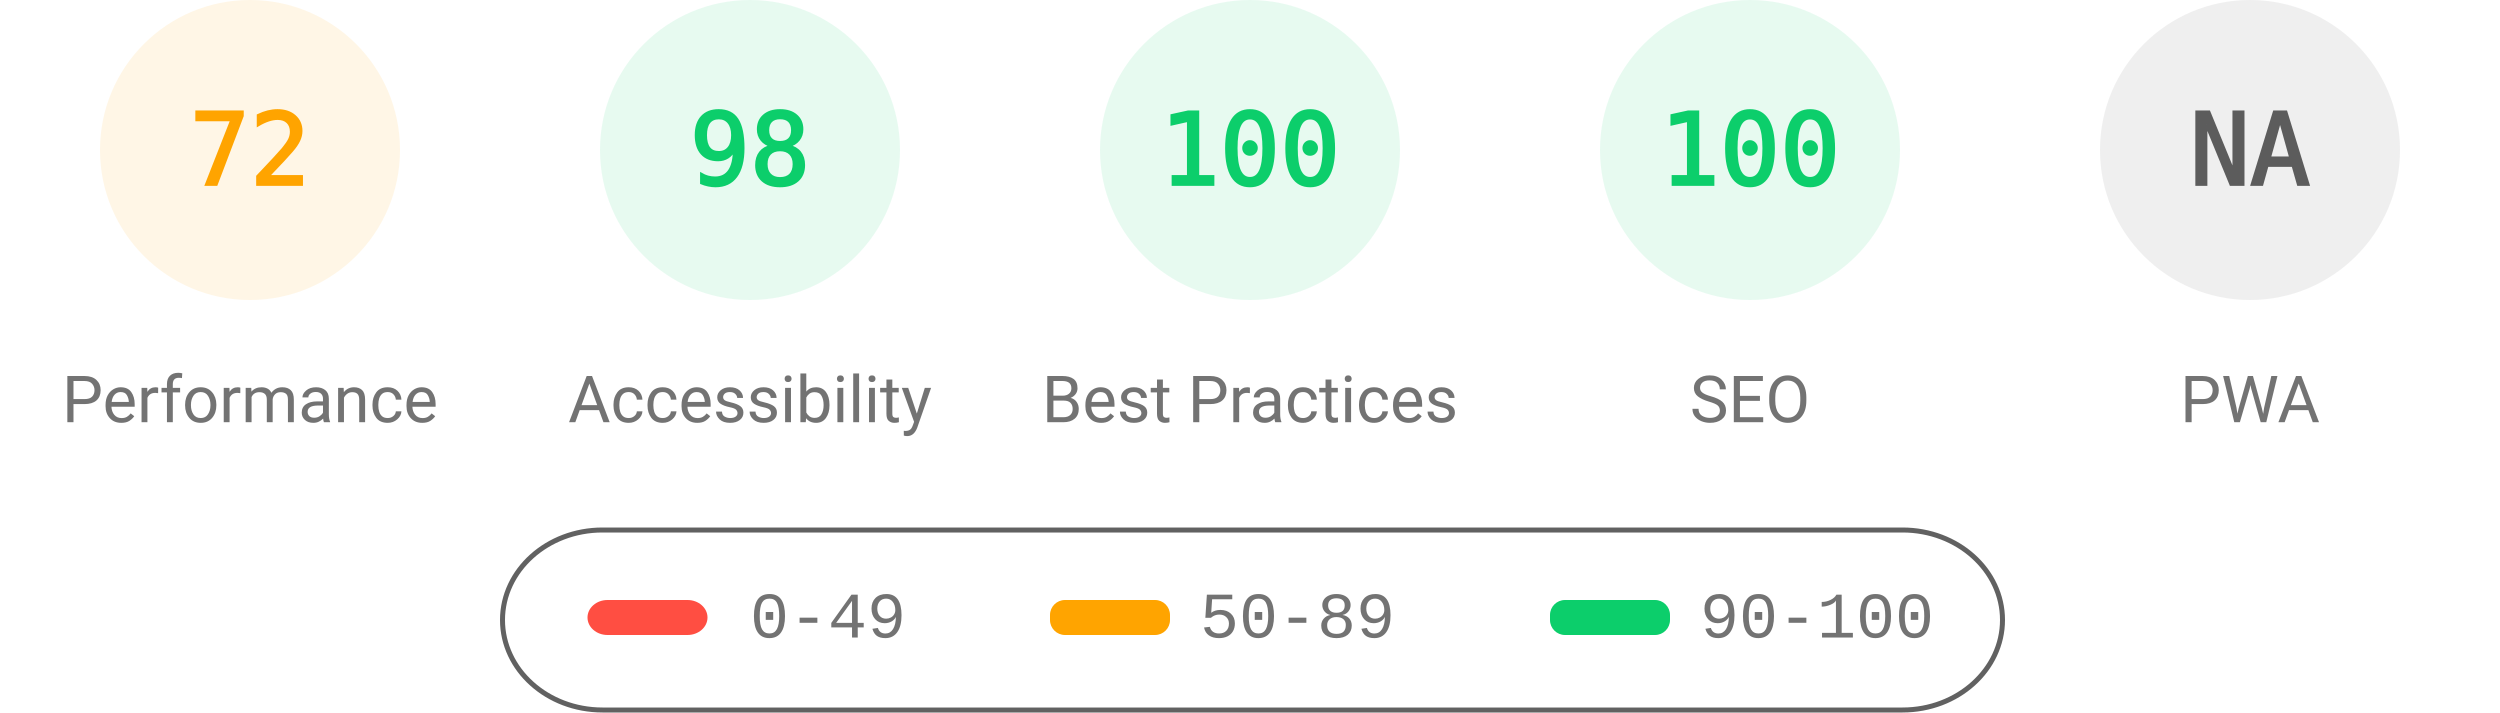
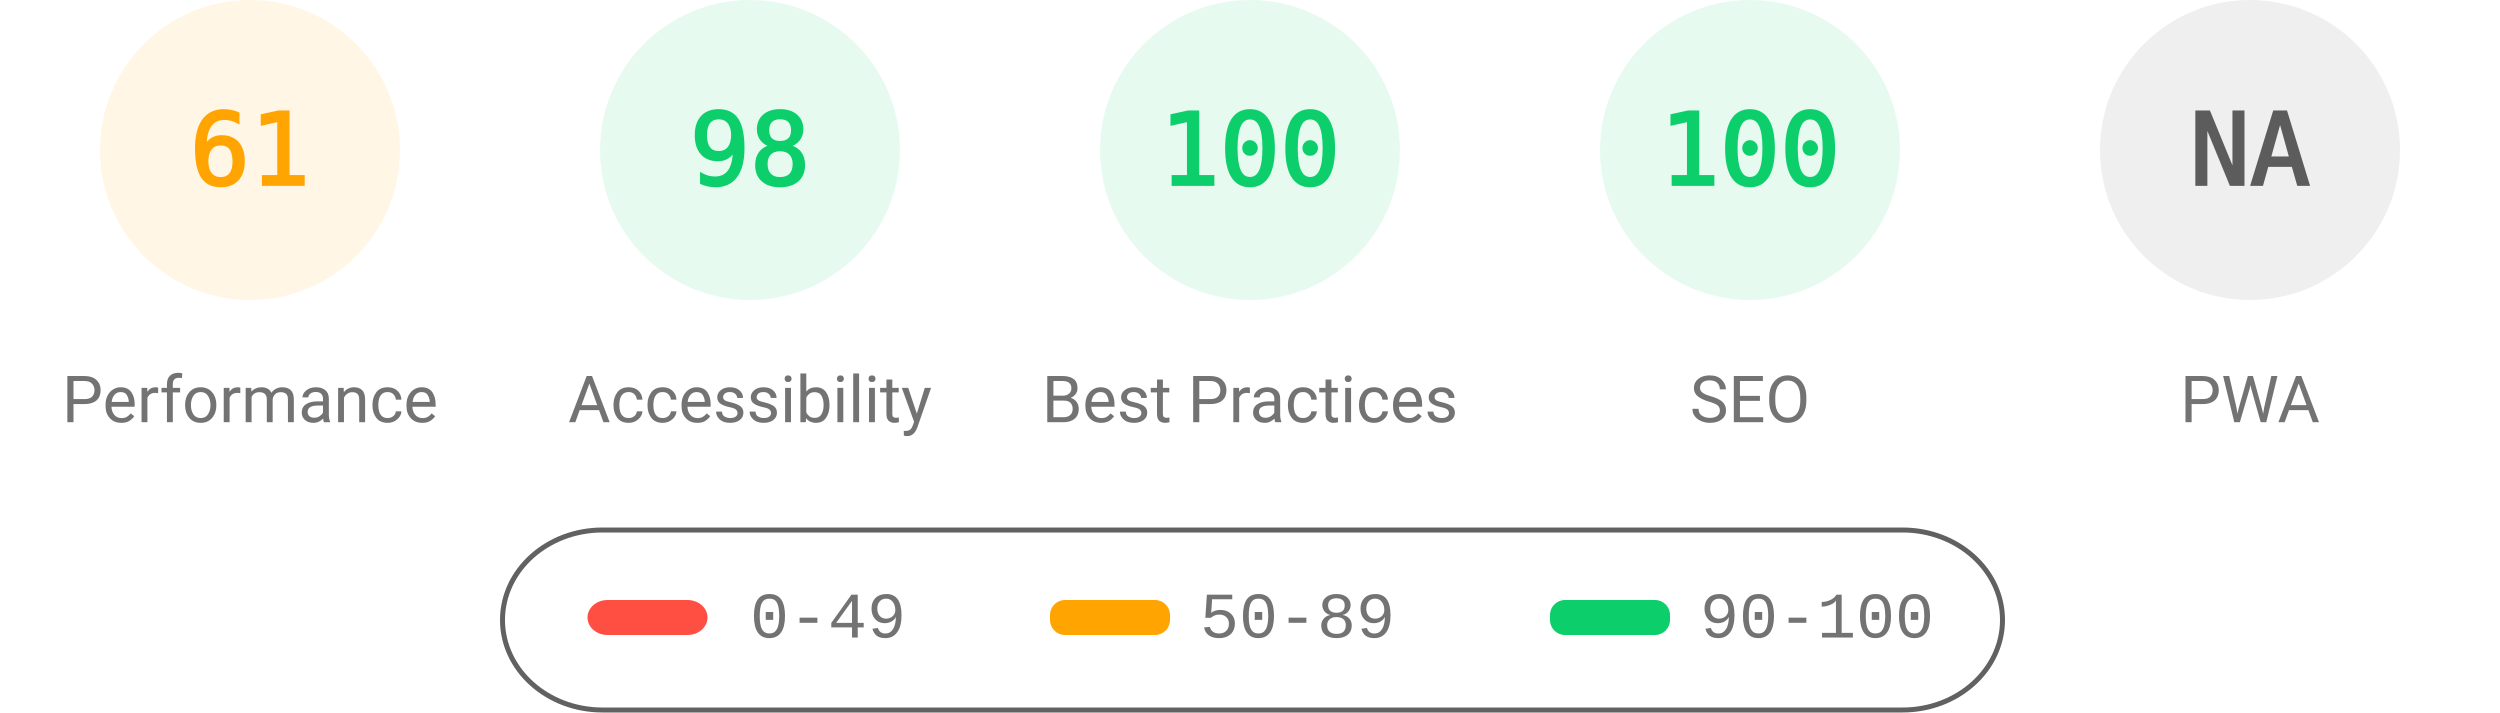
<svg xmlns="http://www.w3.org/2000/svg" fill="none" width="1000" height="285">
  <style>.gauge-base{opacity:.1}.gauge-arc{fill:none;animation-delay:250ms;stroke-linecap:round;transform:rotate(-90deg);transform-origin:100px 60px;animation:load-gauge 1s ease forwards}.guage-text{font-size:40px;font-family:monospace;text-align:center}.guage-red{color:#ff4e42;fill:#ff4e42;stroke:#ff4e42}.guage-orange{color:#ffa400;fill:#ffa400;stroke:#ffa400}.guage-green{color:#0cce6b;fill:#0cce6b;stroke:#0cce6b}.guage-undefined{color:#5c5c5c;fill:#5c5c5c;stroke:#5c5c5c}.guage-title{color:#737373;fill:#737373;stroke:none;font-size:26px;line-height:26px;font-family:Roboto,Halvetica,Arial,sans-serif}@keyframes load-gauge{from{stroke-dasharray:0 352.858}}</style>
  <svg class="guage-div guage-perf guage-orange" viewBox="0 0 200 200" width="200" height="200">
    <circle class="gauge-base" r="56" cx="100" cy="60" stroke-width="8" />
-     <circle class="gauge-arc guage-arc-1" r="56" cx="100" cy="60" stroke-width="8" style="stroke-dasharray:253.338,351.858" />
-     <text class="guage-text" x="100" y="60" alignment-baseline="central" dominant-baseline="central" text-anchor="middle">72</text>
+     <circle class="gauge-arc guage-arc-1" r="56" cx="100" cy="60" stroke-width="8" style="stroke-dasharray:214.633,351.858" />
+     <text class="guage-text" x="100" y="60" alignment-baseline="central" dominant-baseline="central" text-anchor="middle">61</text>
    <text class="guage-title" x="100" y="160" alignment-baseline="central" dominant-baseline="central" text-anchor="middle">Performance</text>
  </svg>
  <svg class="guage-div guage-acc guage-green" viewBox="0 0 200 200" width="200" height="200" x="200">
    <circle class="gauge-base" r="56" cx="100" cy="60" stroke-width="8" />
    <circle class="gauge-arc guage-arc-2" r="56" cx="100" cy="60" stroke-width="8" style="stroke-dasharray:344.821,351.858" />
    <text class="guage-text" x="100" y="60" alignment-baseline="central" dominant-baseline="central" text-anchor="middle">98</text>
    <text class="guage-title" x="100" y="160" alignment-baseline="central" dominant-baseline="central" text-anchor="middle">Accessibility</text>
  </svg>
  <svg class="guage-div guage-best guage-green" viewBox="0 0 200 200" width="200" height="200" x="400">
    <circle class="gauge-base" r="56" cx="100" cy="60" stroke-width="8" />
    <circle class="gauge-arc guage-arc-3" r="56" cx="100" cy="60" stroke-width="8" style="stroke-dasharray:351.858,351.858" />
    <text class="guage-text" x="100" y="60" alignment-baseline="central" dominant-baseline="central" text-anchor="middle">100</text>
    <text class="guage-title" x="100" y="160" alignment-baseline="central" dominant-baseline="central" text-anchor="middle">Best Practices</text>
  </svg>
  <svg class="guage-div guage-seo guage-green" viewBox="0 0 200 200" width="200" height="200" x="600">
    <circle class="gauge-base" r="56" cx="100" cy="60" stroke-width="8" />
    <circle class="gauge-arc guage-arc-4" r="56" cx="100" cy="60" stroke-width="8" style="stroke-dasharray:351.858,351.858" />
    <text class="guage-text" x="100" y="60" alignment-baseline="central" dominant-baseline="central" text-anchor="middle">100</text>
    <text class="guage-title" x="100" y="160" alignment-baseline="central" dominant-baseline="central" text-anchor="middle">SEO</text>
  </svg>
  <svg class="guage-div guage-pwa guage-undefined" viewBox="0 0 200 200" width="200" height="200" x="800">
    <circle class="gauge-base" r="56" cx="100" cy="60" stroke-width="8" />
    <circle class="gauge-arc guage-arc-4" r="56" cx="100" cy="60" stroke-width="8" style="stroke-dasharray:351.858,351.858" />
    <text class="guage-text" x="100" y="60" alignment-baseline="central" dominant-baseline="central" text-anchor="middle">NA</text>
    <text class="guage-title" x="100" y="160" alignment-baseline="central" dominant-baseline="central" text-anchor="middle">PWA</text>
  </svg>
  <svg width="604" height="76" x="200" y="210">
    <path fill="none" id="canvas_background" d="M-1-1h604v80H-1z" />
    <rect fill-opacity="0" stroke="#616161" stroke-width="2" rx="40" id="svg_2" height="72" width="600" y="2" x="1" fill="#000" />
    <rect stroke="#000" rx="8" id="svg_3" height="14" width="48" y="30" x="35" stroke-opacity="null" stroke-width="0" fill="#ff4e42" />
    <rect stroke="#000" rx="6" id="svg_4" height="14" width="48" y="30" x="220" stroke-opacity="null" stroke-width="0" fill="#ffa400" />
    <rect stroke="#000" rx="6" id="svg_5" height="14" width="48" y="30" x="420" stroke-opacity="null" stroke-width="0" fill="#0cce6b" />
    <text xml:space="preserve" text-anchor="start" font-family="'Courier New', Courier, monospace" font-size="26" id="svg_6" y="45" x="100" stroke-opacity="null" stroke-width="0" stroke="#000" fill="#737373">0-49</text>
    <text xml:space="preserve" text-anchor="start" font-family="'Courier New', Courier, monospace" font-size="26" id="svg_7" y="45" x="280" stroke-opacity="null" stroke-width="0" stroke="#000" fill="#737373">50-89</text>
    <text xml:space="preserve" text-anchor="start" font-family="'Courier New', Courier, monospace" font-size="26" id="svg_8" y="45" x="480" stroke-opacity="null" stroke-width="0" stroke="#000" fill="#737373">90-100</text>
  </svg>
</svg>
